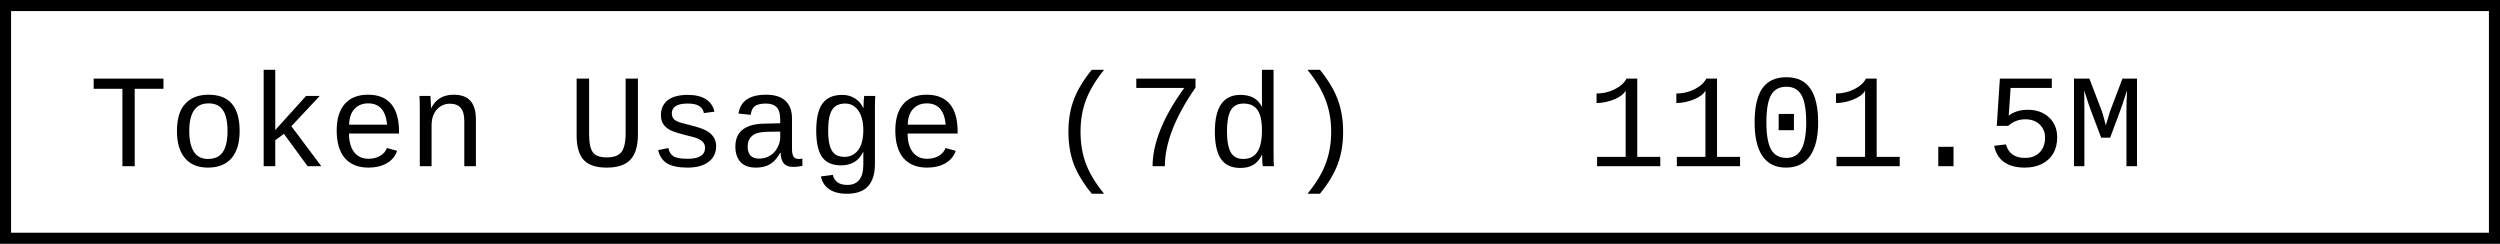
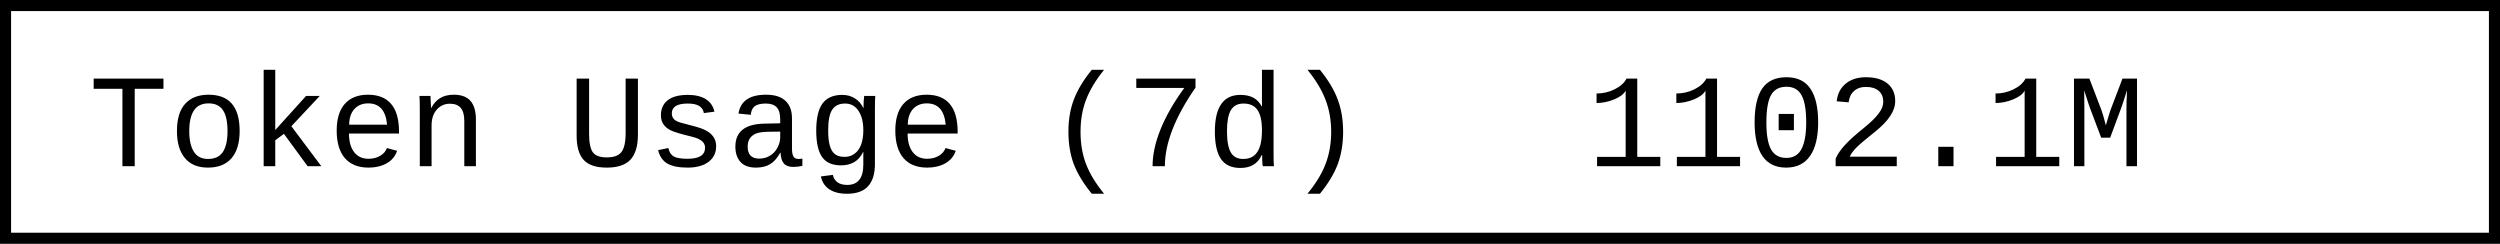
- <svg xmlns="http://www.w3.org/2000/svg" width="225.6" height="22" role="img" aria-label="Token Usage (7d): 1101.5M">
+ <svg xmlns="http://www.w3.org/2000/svg" width="225.6" height="22" role="img" aria-label="Token Usage (7d): 1102.1M">
  <rect x="0.5" y="0.5" width="224.6" height="21" fill="#fff" stroke="#000" stroke-width="1" />
  <g font-family="'Consolas','Monaco','Courier New',monospace" font-size="12" fill="#000">
    <text x="8" y="15">Token Usage (7d)</text>
-     <text x="143.2" y="15">1101.5M</text>
+     <text x="143.2" y="15">1102.1M</text>
  </g>
</svg>
